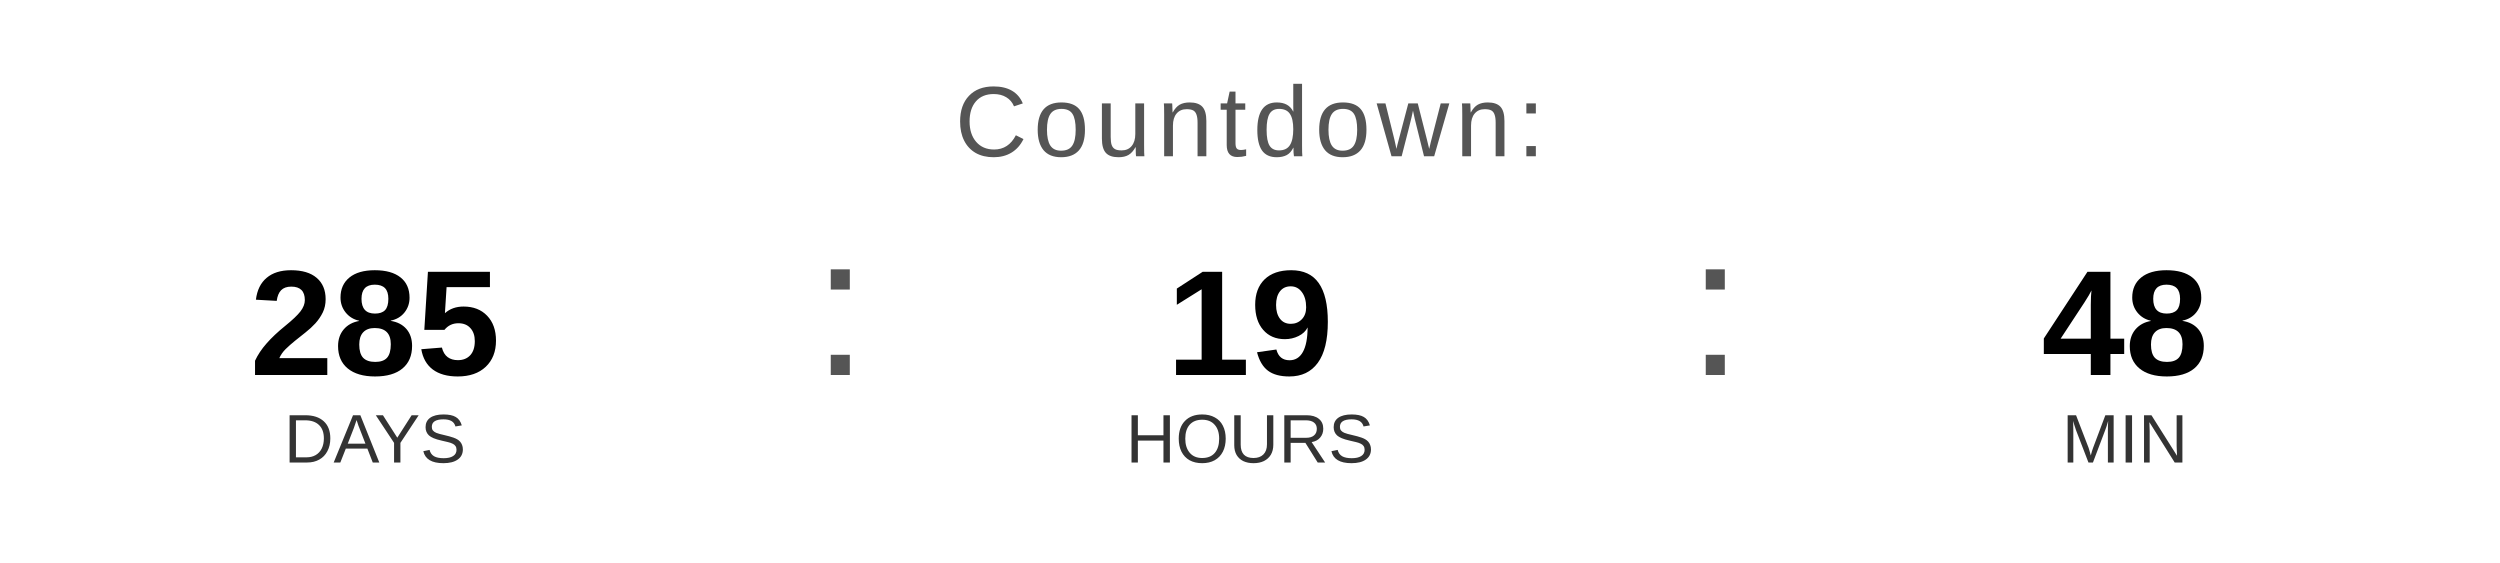
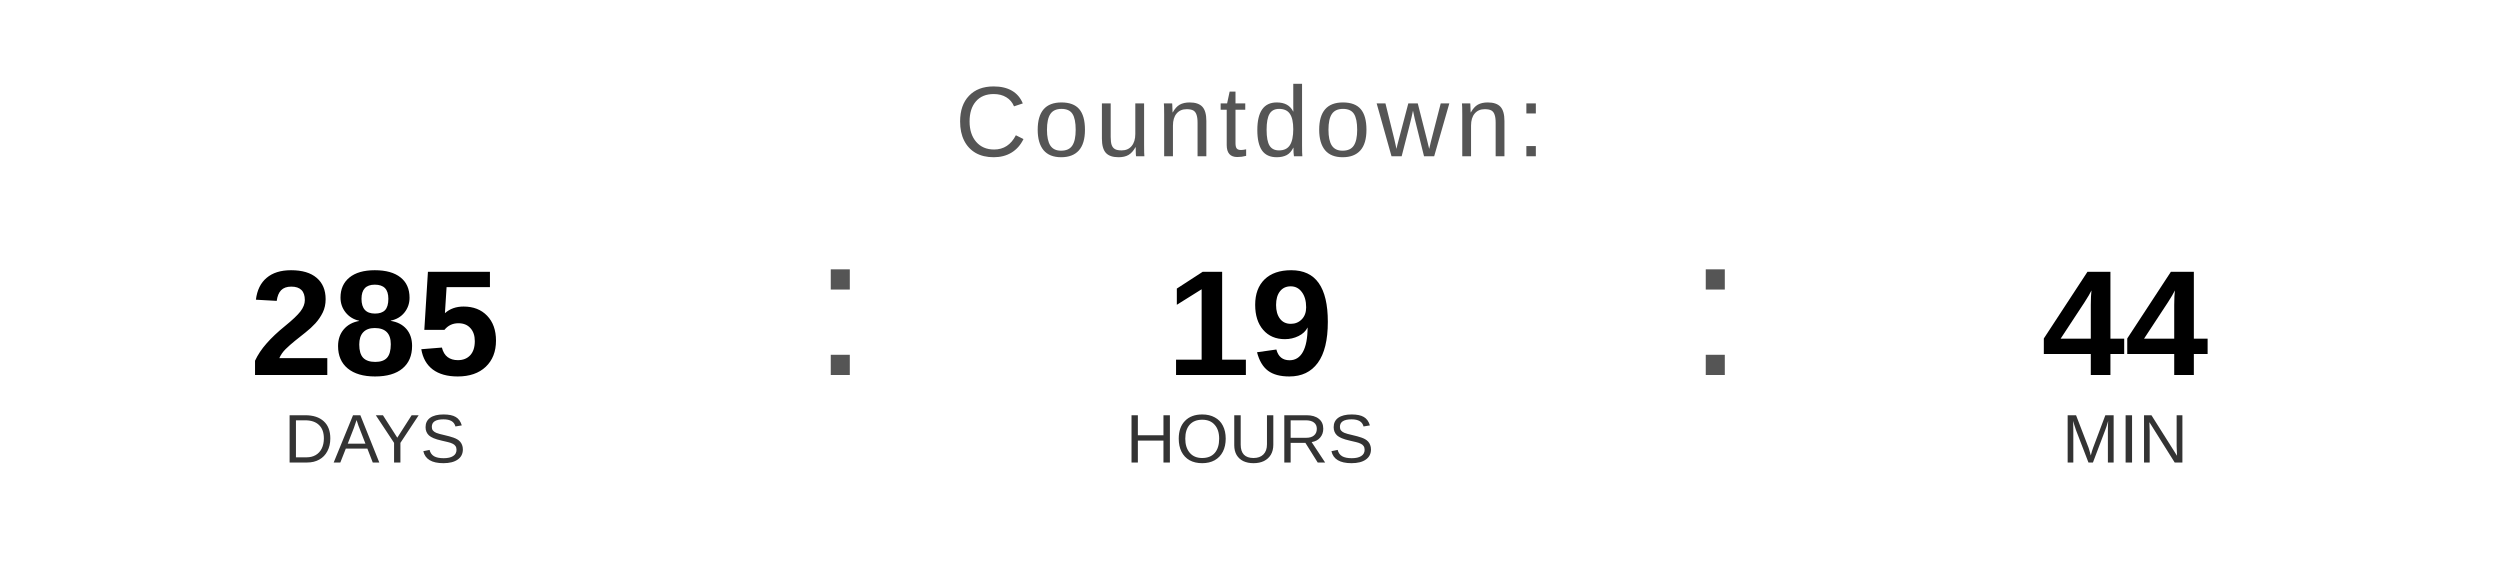
<svg xmlns="http://www.w3.org/2000/svg" width="400" height="90" viewBox="0 0 400 90">
  <text x="200" y="25" font-family="Arial, Helvetica, sans-serif" font-size="16" fill="#555555" text-anchor="middle" letter-spacing="1">
    Countdown:
  </text>
  <text x="60" y="60" font-family="Arial, Helvetica, sans-serif" font-size="24" font-weight="bold" fill="#000000" text-anchor="middle">285</text>
  <text x="60" y="74" font-family="Arial, Helvetica, sans-serif" font-size="11" fill="#333333" text-anchor="middle">DAYS</text>
  <text x="130" y="60" font-family="Arial, sans-serif" font-size="32" fill="#555555">:</text>
  <text x="200" y="60" font-family="Arial, Helvetica, sans-serif" font-size="24" font-weight="bold" fill="#000000" text-anchor="middle">19</text>
  <text x="200" y="74" font-family="Arial, Helvetica, sans-serif" font-size="11" fill="#333333" text-anchor="middle">HOURS</text>
  <text x="270" y="60" font-family="Arial, sans-serif" font-size="32" fill="#555555">:</text>
-   <text x="340" y="60" font-family="Arial, Helvetica, sans-serif" font-size="24" font-weight="bold" fill="#000000" text-anchor="middle">48</text>
+   <text x="340" y="60" font-family="Arial, Helvetica, sans-serif" font-size="24" font-weight="bold" fill="#000000" text-anchor="middle">44</text>
  <text x="340" y="74" font-family="Arial, Helvetica, sans-serif" font-size="11" fill="#333333" text-anchor="middle">MIN</text>
</svg>
